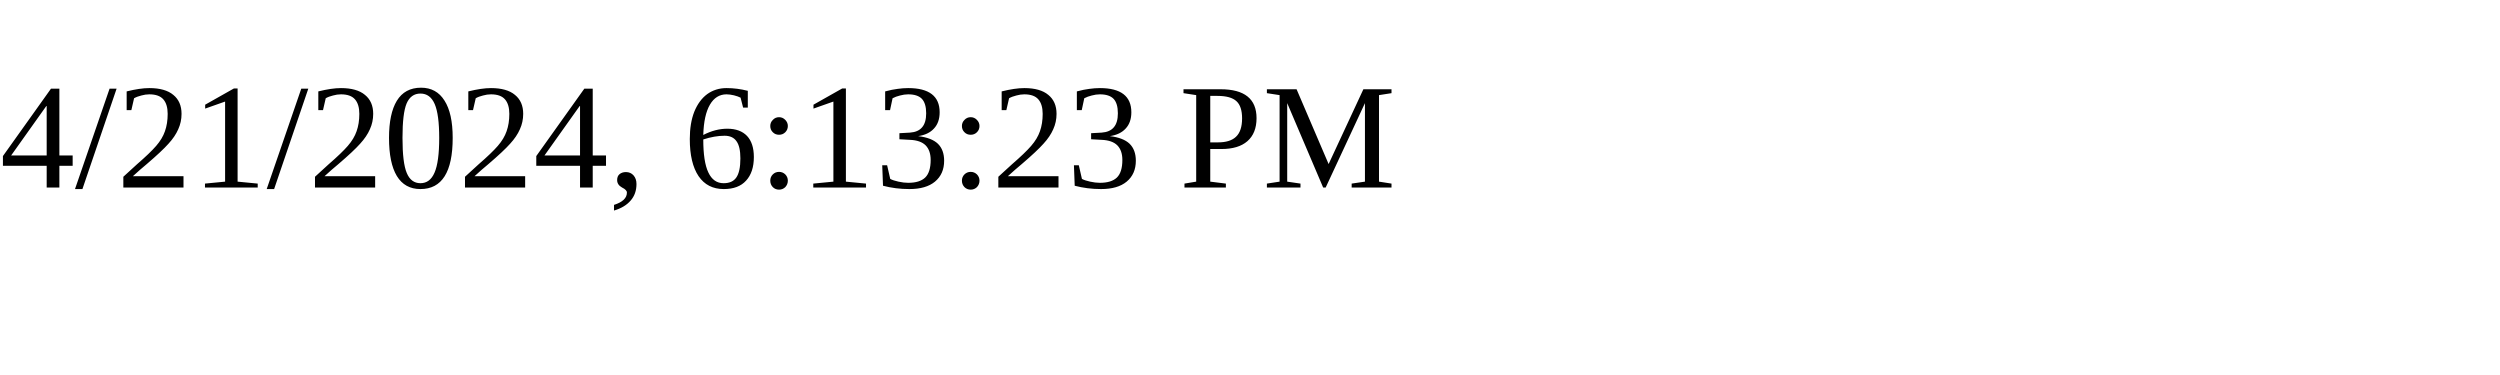
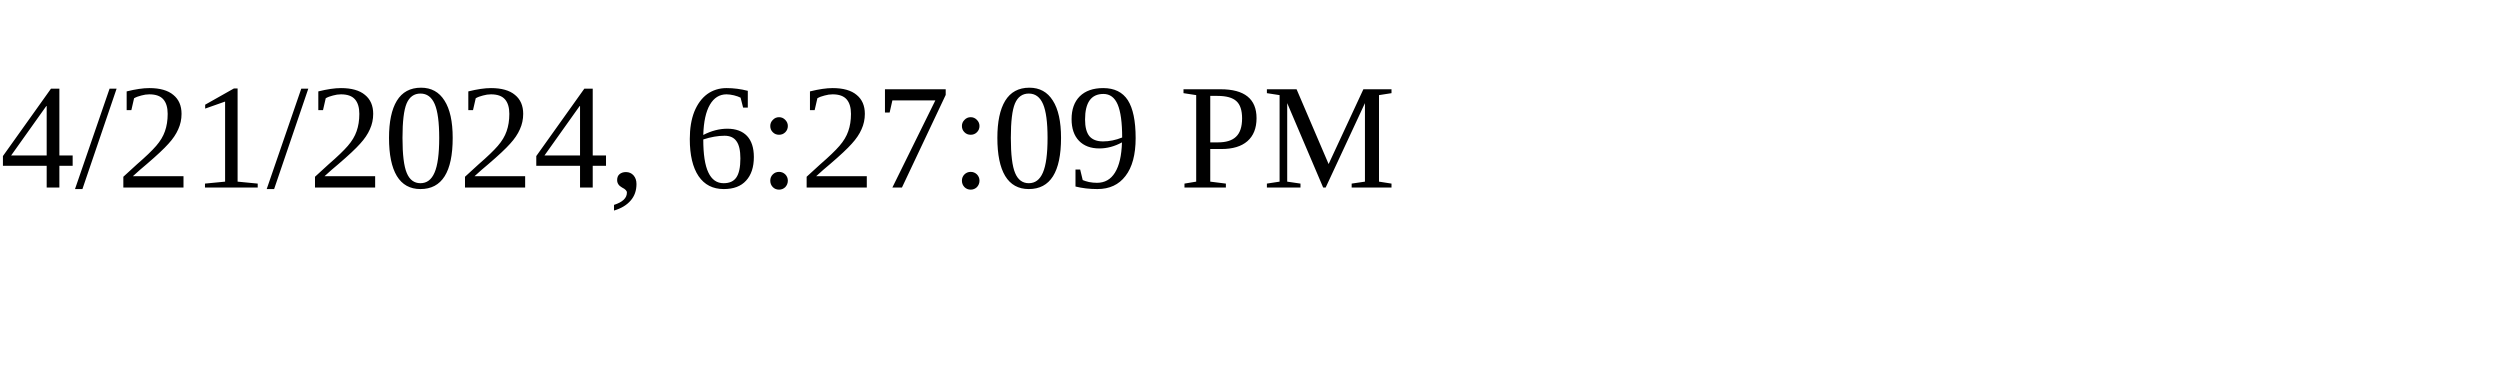
<svg xmlns="http://www.w3.org/2000/svg" height="30" width="200">
-   <text x="0" y="15">4/21/2024, 6:13:23 PM</text>
+   <text x="0" y="15">4/21/2024, 6:27:09 PM</text>
</svg>
